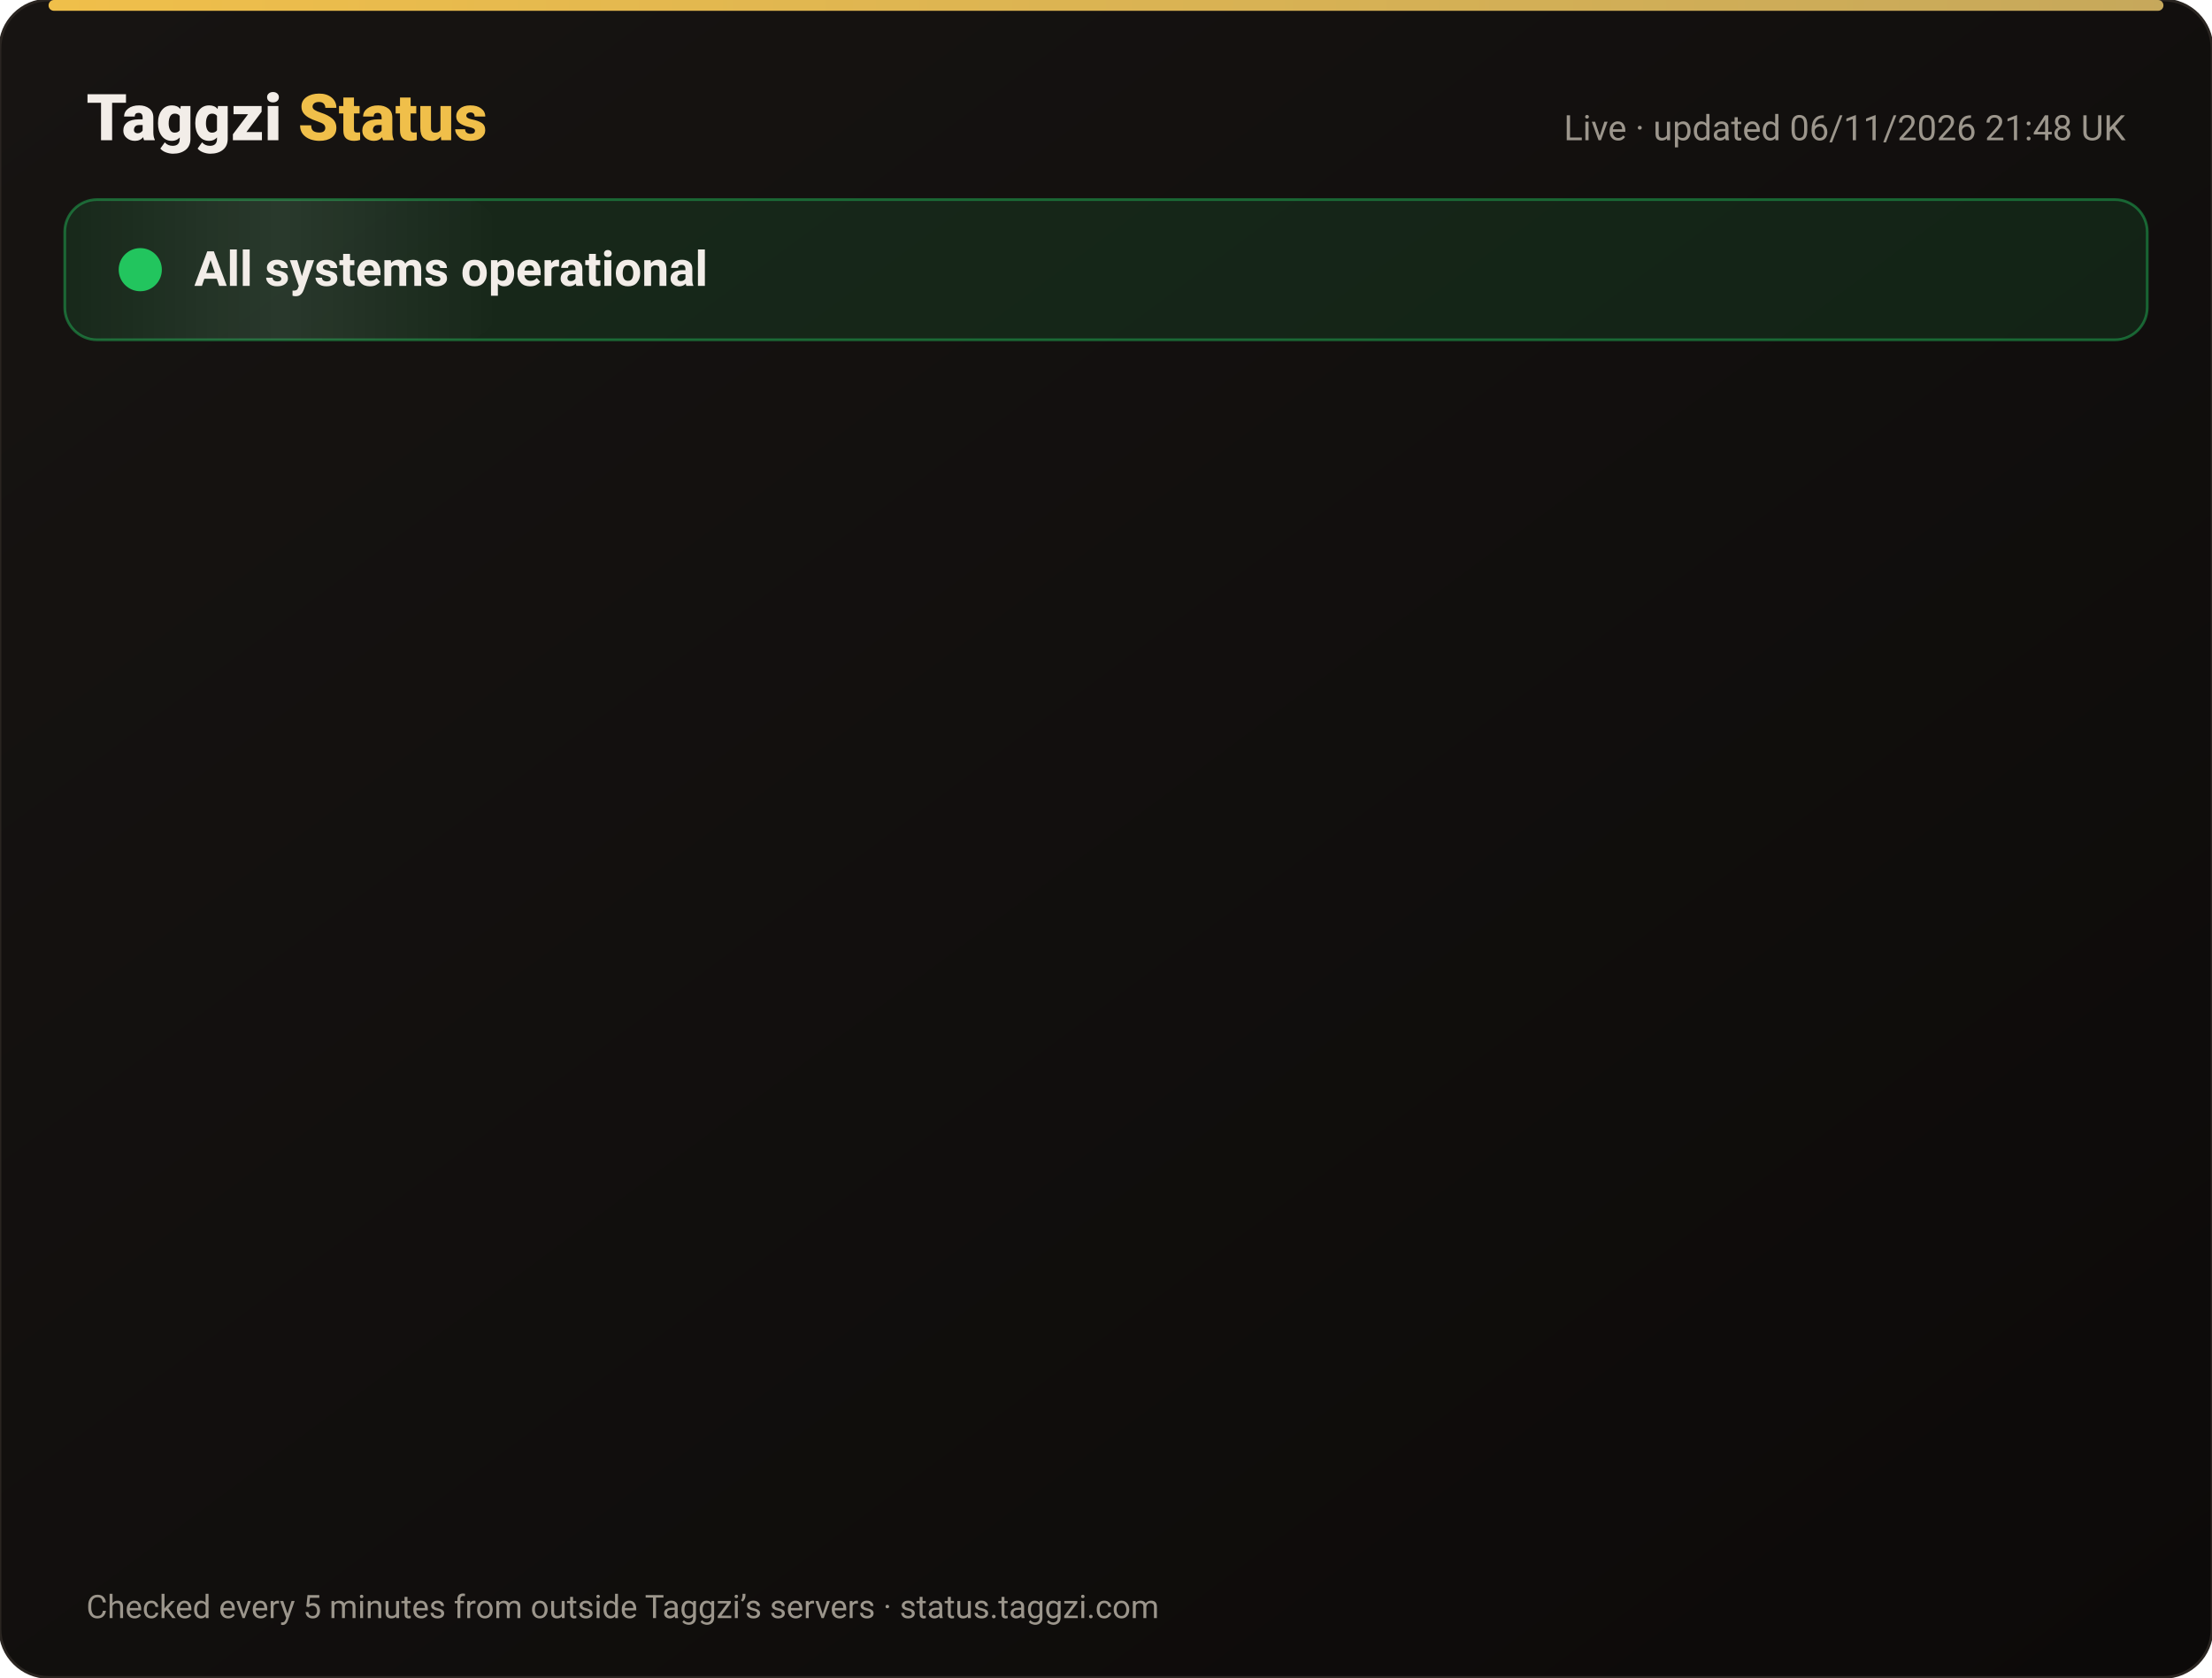
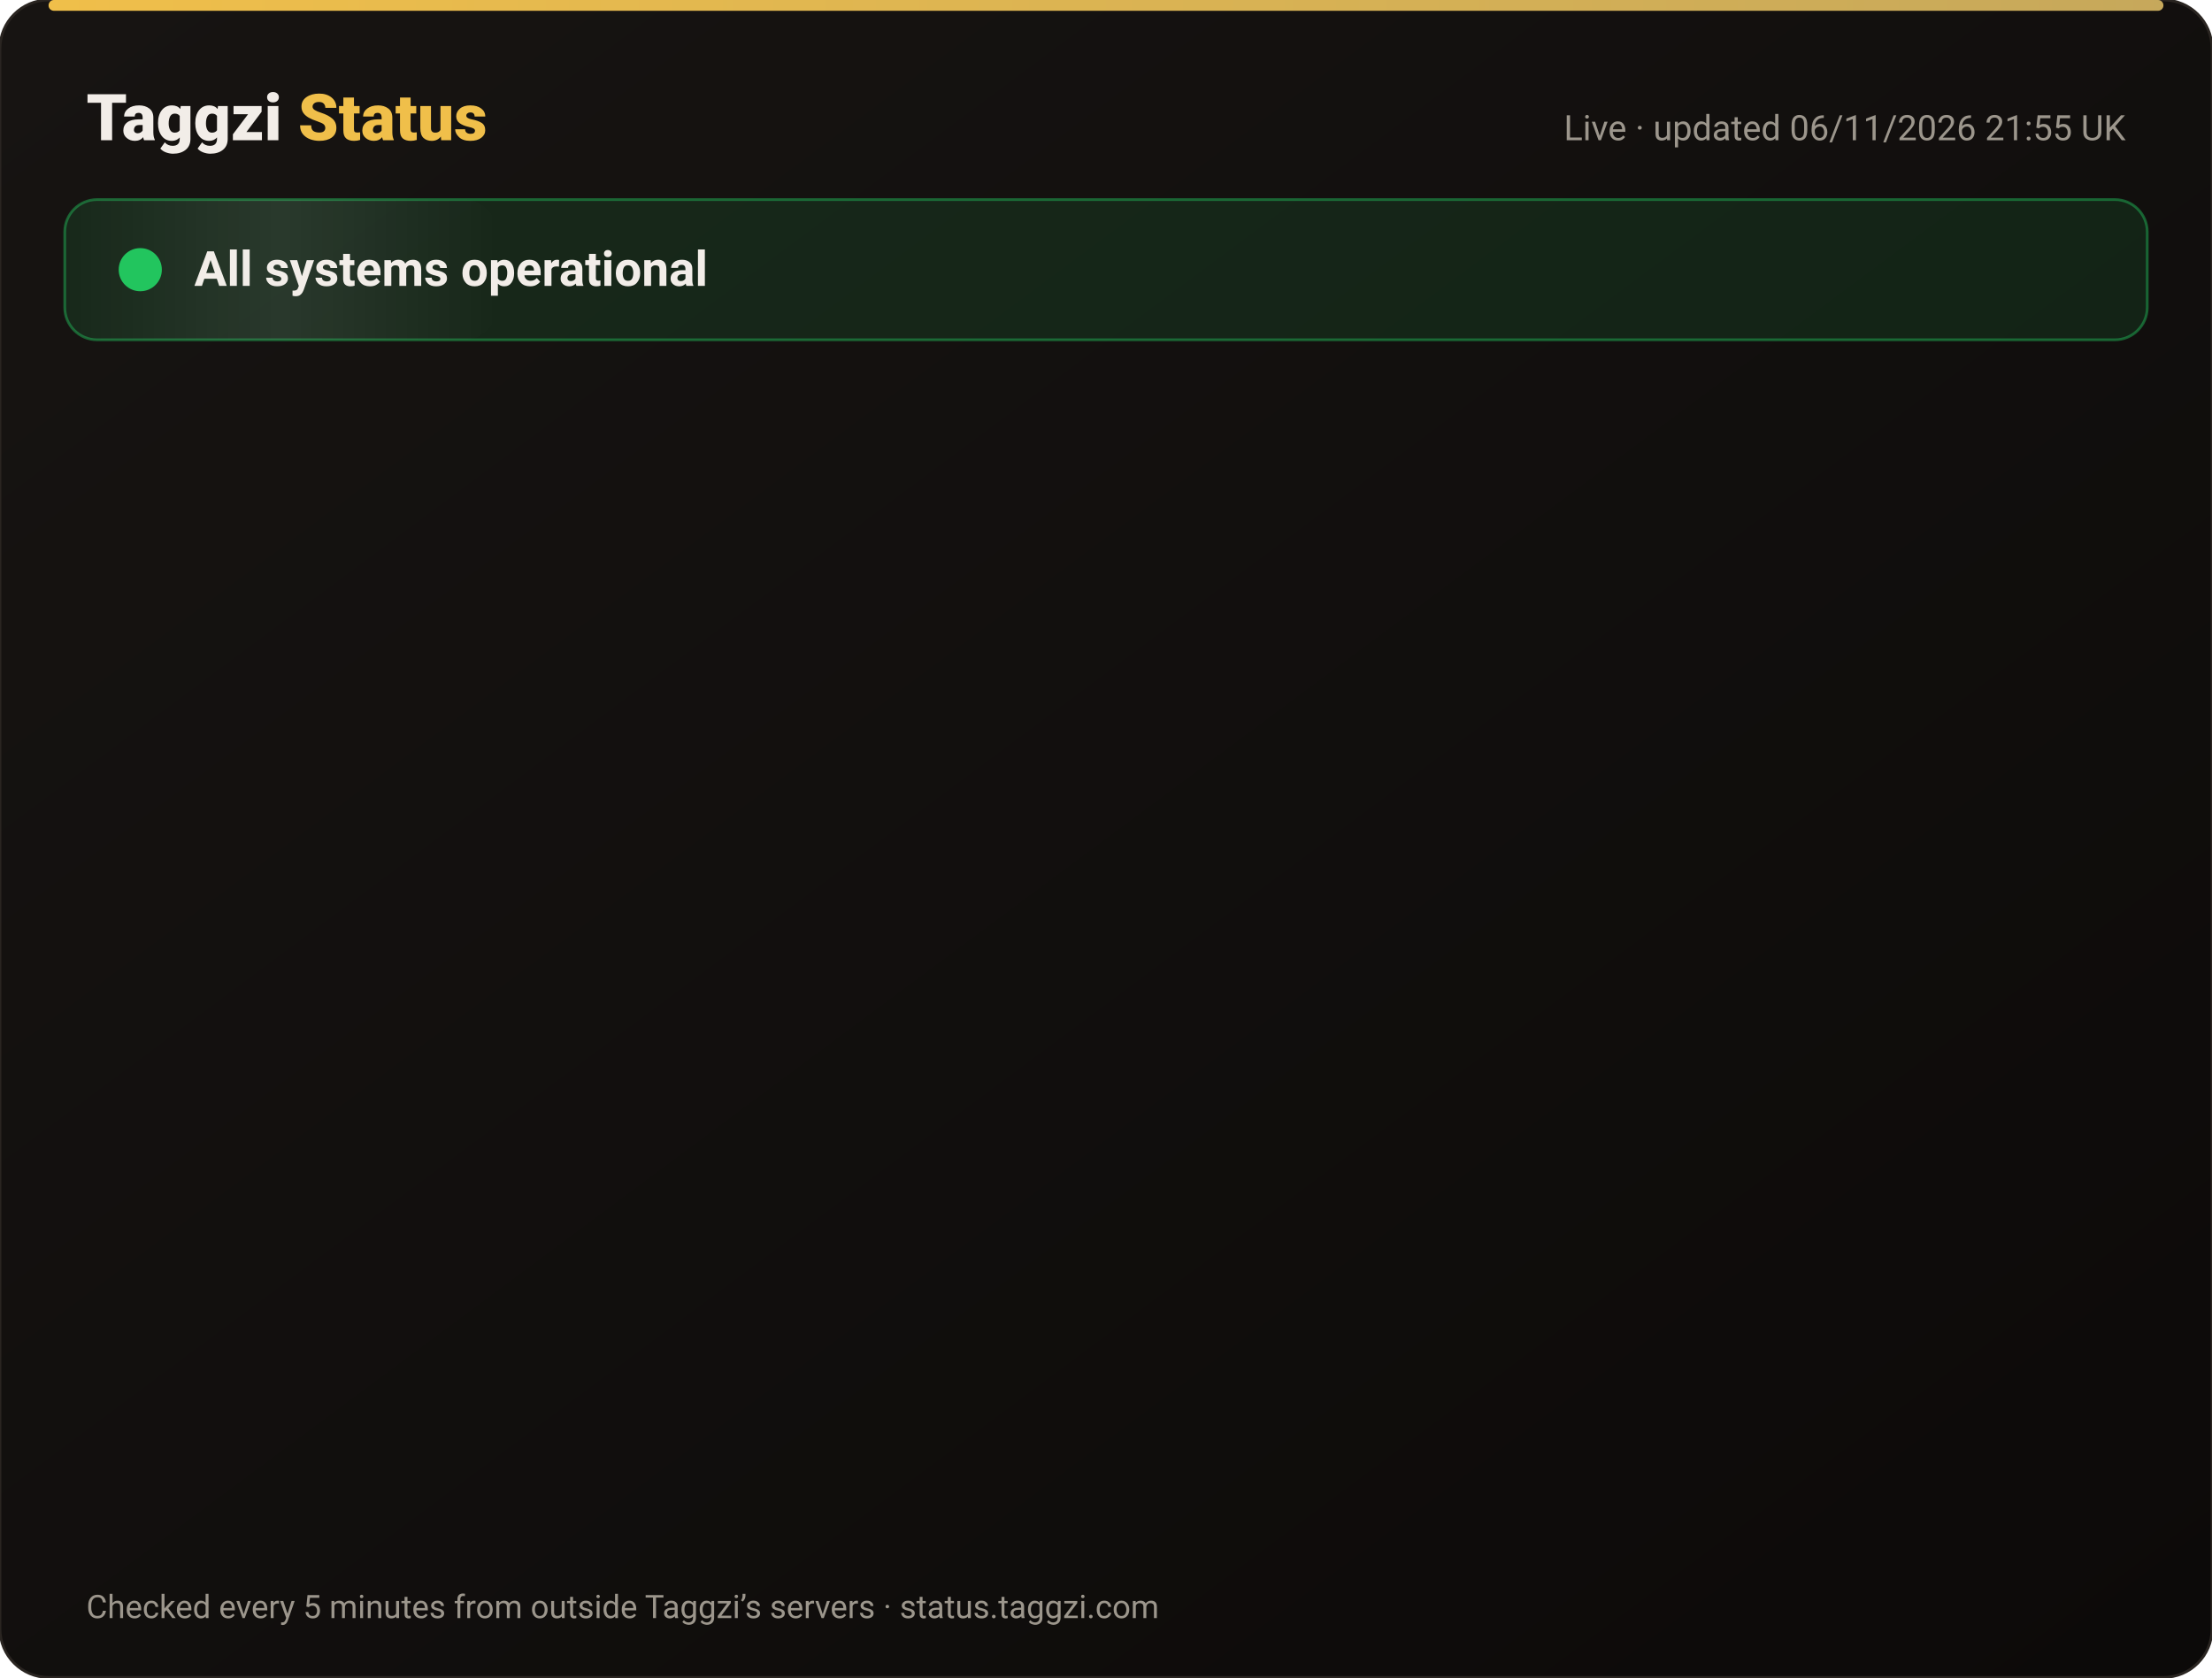
<svg xmlns="http://www.w3.org/2000/svg" width="820" height="622" viewBox="0 0 820 622" font-family="-apple-system,Segoe UI,Roboto,Helvetica,Arial,sans-serif">
  <defs>
    <linearGradient id="bg" x1="0" y1="0" x2="1" y2="1">
      <stop offset="0" stop-color="#171412" />
      <stop offset="1" stop-color="#0C0A09" />
    </linearGradient>
    <linearGradient id="gold" x1="0" x2="1">
      <stop offset="0" stop-color="#F0BF4A" />
      <stop offset="1" stop-color="#c6a85b" />
    </linearGradient>
    <linearGradient id="shine" x1="0" x2="1">
      <stop offset="0" stop-color="#fff" stop-opacity="0" />
      <stop offset=".5" stop-color="#fff" stop-opacity=".08" />
      <stop offset="1" stop-color="#fff" stop-opacity="0" />
    </linearGradient>
  </defs>
  <rect width="820" height="622" rx="18" fill="url(#bg)" stroke="#2a2521" />
  <rect x="18" y="0" width="784" height="4" rx="2" fill="url(#gold)" />
  <text x="32" y="52" font-size="24" font-weight="800" fill="#F2EDE8">Taggzi <tspan fill="#F0BF4A">Status</tspan>
  </text>
-   <text x="788" y="52" font-size="13" fill="#9C968C" text-anchor="end">Live · updated 06/11/2026 21:48 UK</text>
+   <text x="788" y="52" font-size="13" fill="#9C968C" text-anchor="end">Live · updated 06/11/2026 21:55 UK</text>
  <rect x="24" y="74" width="772" height="52" rx="12" fill="#22c55e" fill-opacity=".12" stroke="#22c55e" stroke-opacity=".45" />
  <rect x="24" y="74" width="160" height="52" rx="12" fill="url(#shine)">
    <animate attributeName="x" from="-160" to="820" dur="4s" repeatCount="indefinite" />
  </rect>
  <circle cx="52" cy="100" r="7" fill="#22c55e" />
  <circle cx="52" cy="100" r="7" fill="none" stroke="#22c55e" stroke-width="2">
    <animate attributeName="r" values="7;15;7" dur="2s" repeatCount="indefinite" />
    <animate attributeName="opacity" values=".9;0;.9" dur="2s" repeatCount="indefinite" />
  </circle>
  <text x="72" y="106" font-size="18" font-weight="700" fill="#F2EDE8">All systems operational</text>
  <g opacity="0">
    <animate attributeName="opacity" from="0" to="1" begin="0.00s" dur=".6s" fill="freeze" />
    <line x1="32" y1="188" x2="788" y2="188" stroke="#2a2521" />
    <circle cx="44" cy="166" r="6" fill="#22c55e">
      <animate attributeName="opacity" values="1;.45;1" dur="2.4s" begin="0.00s" repeatCount="indefinite" />
    </circle>
    <text x="62" y="171" font-size="15" font-weight="650" fill="#F2EDE8">Website</text>
    <text x="630" y="171" font-size="13" fill="#9C968C" text-anchor="end">99.96% uptime</text>
    <rect x="648" y="154" width="140" height="24" rx="12" fill="#22c55e" fill-opacity=".14" stroke="#22c55e" stroke-opacity=".5" />
    <text x="718" y="171" font-size="12" font-weight="700" fill="#22c55e" text-anchor="middle">Operational</text>
  </g>
  <g opacity="0">
    <animate attributeName="opacity" from="0" to="1" begin="0.15s" dur=".6s" fill="freeze" />
    <line x1="32" y1="234" x2="788" y2="234" stroke="#2a2521" />
    <circle cx="44" cy="212" r="6" fill="#22c55e">
      <animate attributeName="opacity" values="1;.45;1" dur="2.4s" begin="0.15s" repeatCount="indefinite" />
    </circle>
    <text x="62" y="217" font-size="15" font-weight="650" fill="#F2EDE8">Tag scans</text>
    <text x="630" y="217" font-size="13" fill="#9C968C" text-anchor="end">99.96% uptime</text>
    <rect x="648" y="200" width="140" height="24" rx="12" fill="#22c55e" fill-opacity=".14" stroke="#22c55e" stroke-opacity=".5" />
    <text x="718" y="217" font-size="12" font-weight="700" fill="#22c55e" text-anchor="middle">Operational</text>
  </g>
  <g opacity="0">
    <animate attributeName="opacity" from="0" to="1" begin="0.30s" dur=".6s" fill="freeze" />
    <line x1="32" y1="280" x2="788" y2="280" stroke="#2a2521" />
    <circle cx="44" cy="258" r="6" fill="#22c55e">
      <animate attributeName="opacity" values="1;.45;1" dur="2.4s" begin="0.30s" repeatCount="indefinite" />
    </circle>
    <text x="62" y="263" font-size="15" font-weight="650" fill="#F2EDE8">Manual tag lookup</text>
    <text x="630" y="263" font-size="13" fill="#9C968C" text-anchor="end">99.96% uptime</text>
    <rect x="648" y="246" width="140" height="24" rx="12" fill="#22c55e" fill-opacity=".14" stroke="#22c55e" stroke-opacity=".5" />
    <text x="718" y="263" font-size="12" font-weight="700" fill="#22c55e" text-anchor="middle">Operational</text>
  </g>
  <g opacity="0">
    <animate attributeName="opacity" from="0" to="1" begin="0.45s" dur=".6s" fill="freeze" />
    <line x1="32" y1="326" x2="788" y2="326" stroke="#2a2521" />
    <circle cx="44" cy="304" r="6" fill="#22c55e">
      <animate attributeName="opacity" values="1;.45;1" dur="2.4s" begin="0.45s" repeatCount="indefinite" />
    </circle>
    <text x="62" y="309" font-size="15" font-weight="650" fill="#F2EDE8">App &amp; login</text>
    <text x="630" y="309" font-size="13" fill="#9C968C" text-anchor="end">99.96% uptime</text>
    <rect x="648" y="292" width="140" height="24" rx="12" fill="#22c55e" fill-opacity=".14" stroke="#22c55e" stroke-opacity=".5" />
    <text x="718" y="309" font-size="12" font-weight="700" fill="#22c55e" text-anchor="middle">Operational</text>
  </g>
  <g opacity="0">
    <animate attributeName="opacity" from="0" to="1" begin="0.60s" dur=".6s" fill="freeze" />
    <line x1="32" y1="372" x2="788" y2="372" stroke="#2a2521" />
    <circle cx="44" cy="350" r="6" fill="#22c55e">
      <animate attributeName="opacity" values="1;.45;1" dur="2.4s" begin="0.60s" repeatCount="indefinite" />
    </circle>
    <text x="62" y="355" font-size="15" font-weight="650" fill="#F2EDE8">Community alerts</text>
    <text x="630" y="355" font-size="13" fill="#9C968C" text-anchor="end">99.96% uptime</text>
    <rect x="648" y="338" width="140" height="24" rx="12" fill="#22c55e" fill-opacity=".14" stroke="#22c55e" stroke-opacity=".5" />
    <text x="718" y="355" font-size="12" font-weight="700" fill="#22c55e" text-anchor="middle">Operational</text>
  </g>
  <g opacity="0">
    <animate attributeName="opacity" from="0" to="1" begin="0.75s" dur=".6s" fill="freeze" />
    <line x1="32" y1="418" x2="788" y2="418" stroke="#2a2521" />
    <circle cx="44" cy="396" r="6" fill="#22c55e">
      <animate attributeName="opacity" values="1;.45;1" dur="2.4s" begin="0.75s" repeatCount="indefinite" />
    </circle>
    <text x="62" y="401" font-size="15" font-weight="650" fill="#F2EDE8">Private calling</text>
    <text x="630" y="401" font-size="13" fill="#9C968C" text-anchor="end">99.96% uptime</text>
    <rect x="648" y="384" width="140" height="24" rx="12" fill="#22c55e" fill-opacity=".14" stroke="#22c55e" stroke-opacity=".5" />
    <text x="718" y="401" font-size="12" font-weight="700" fill="#22c55e" text-anchor="middle">Operational</text>
  </g>
  <g opacity="0">
    <animate attributeName="opacity" from="0" to="1" begin="0.90s" dur=".6s" fill="freeze" />
    <line x1="32" y1="464" x2="788" y2="464" stroke="#2a2521" />
    <circle cx="44" cy="442" r="6" fill="#22c55e">
      <animate attributeName="opacity" values="1;.45;1" dur="2.4s" begin="0.90s" repeatCount="indefinite" />
    </circle>
    <text x="62" y="447" font-size="15" font-weight="650" fill="#F2EDE8">Payments</text>
    <text x="630" y="447" font-size="13" fill="#9C968C" text-anchor="end">99.96% uptime</text>
    <rect x="648" y="430" width="140" height="24" rx="12" fill="#22c55e" fill-opacity=".14" stroke="#22c55e" stroke-opacity=".5" />
    <text x="718" y="447" font-size="12" font-weight="700" fill="#22c55e" text-anchor="middle">Operational</text>
  </g>
  <g opacity="0">
    <animate attributeName="opacity" from="0" to="1" begin="1.05s" dur=".6s" fill="freeze" />
    <line x1="32" y1="510" x2="788" y2="510" stroke="#2a2521" />
    <circle cx="44" cy="488" r="6" fill="#22c55e">
      <animate attributeName="opacity" values="1;.45;1" dur="2.4s" begin="1.05s" repeatCount="indefinite" />
    </circle>
    <text x="62" y="493" font-size="15" font-weight="650" fill="#F2EDE8">Email &amp; support</text>
    <text x="630" y="493" font-size="13" fill="#9C968C" text-anchor="end">99.96% uptime</text>
    <rect x="648" y="476" width="140" height="24" rx="12" fill="#22c55e" fill-opacity=".14" stroke="#22c55e" stroke-opacity=".5" />
    <text x="718" y="493" font-size="12" font-weight="700" fill="#22c55e" text-anchor="middle">Operational</text>
  </g>
  <g opacity="0">
    <animate attributeName="opacity" from="0" to="1" begin="1.20s" dur=".6s" fill="freeze" />
    <line x1="32" y1="556" x2="788" y2="556" stroke="#2a2521" />
    <circle cx="44" cy="534" r="6" fill="#22c55e">
      <animate attributeName="opacity" values="1;.45;1" dur="2.4s" begin="1.20s" repeatCount="indefinite" />
    </circle>
    <text x="62" y="539" font-size="15" font-weight="650" fill="#F2EDE8">Secure connection (SSL)</text>
    <text x="630" y="539" font-size="13" fill="#9C968C" text-anchor="end">100.00% uptime</text>
    <rect x="648" y="522" width="140" height="24" rx="12" fill="#22c55e" fill-opacity=".14" stroke="#22c55e" stroke-opacity=".5" />
    <text x="718" y="539" font-size="12" font-weight="700" fill="#22c55e" text-anchor="middle">Operational</text>
  </g>
  <text x="32" y="600" font-size="12" fill="#9C968C">Checked every 5 minutes from outside Taggzi’s servers · status.taggzi.com</text>
</svg>
